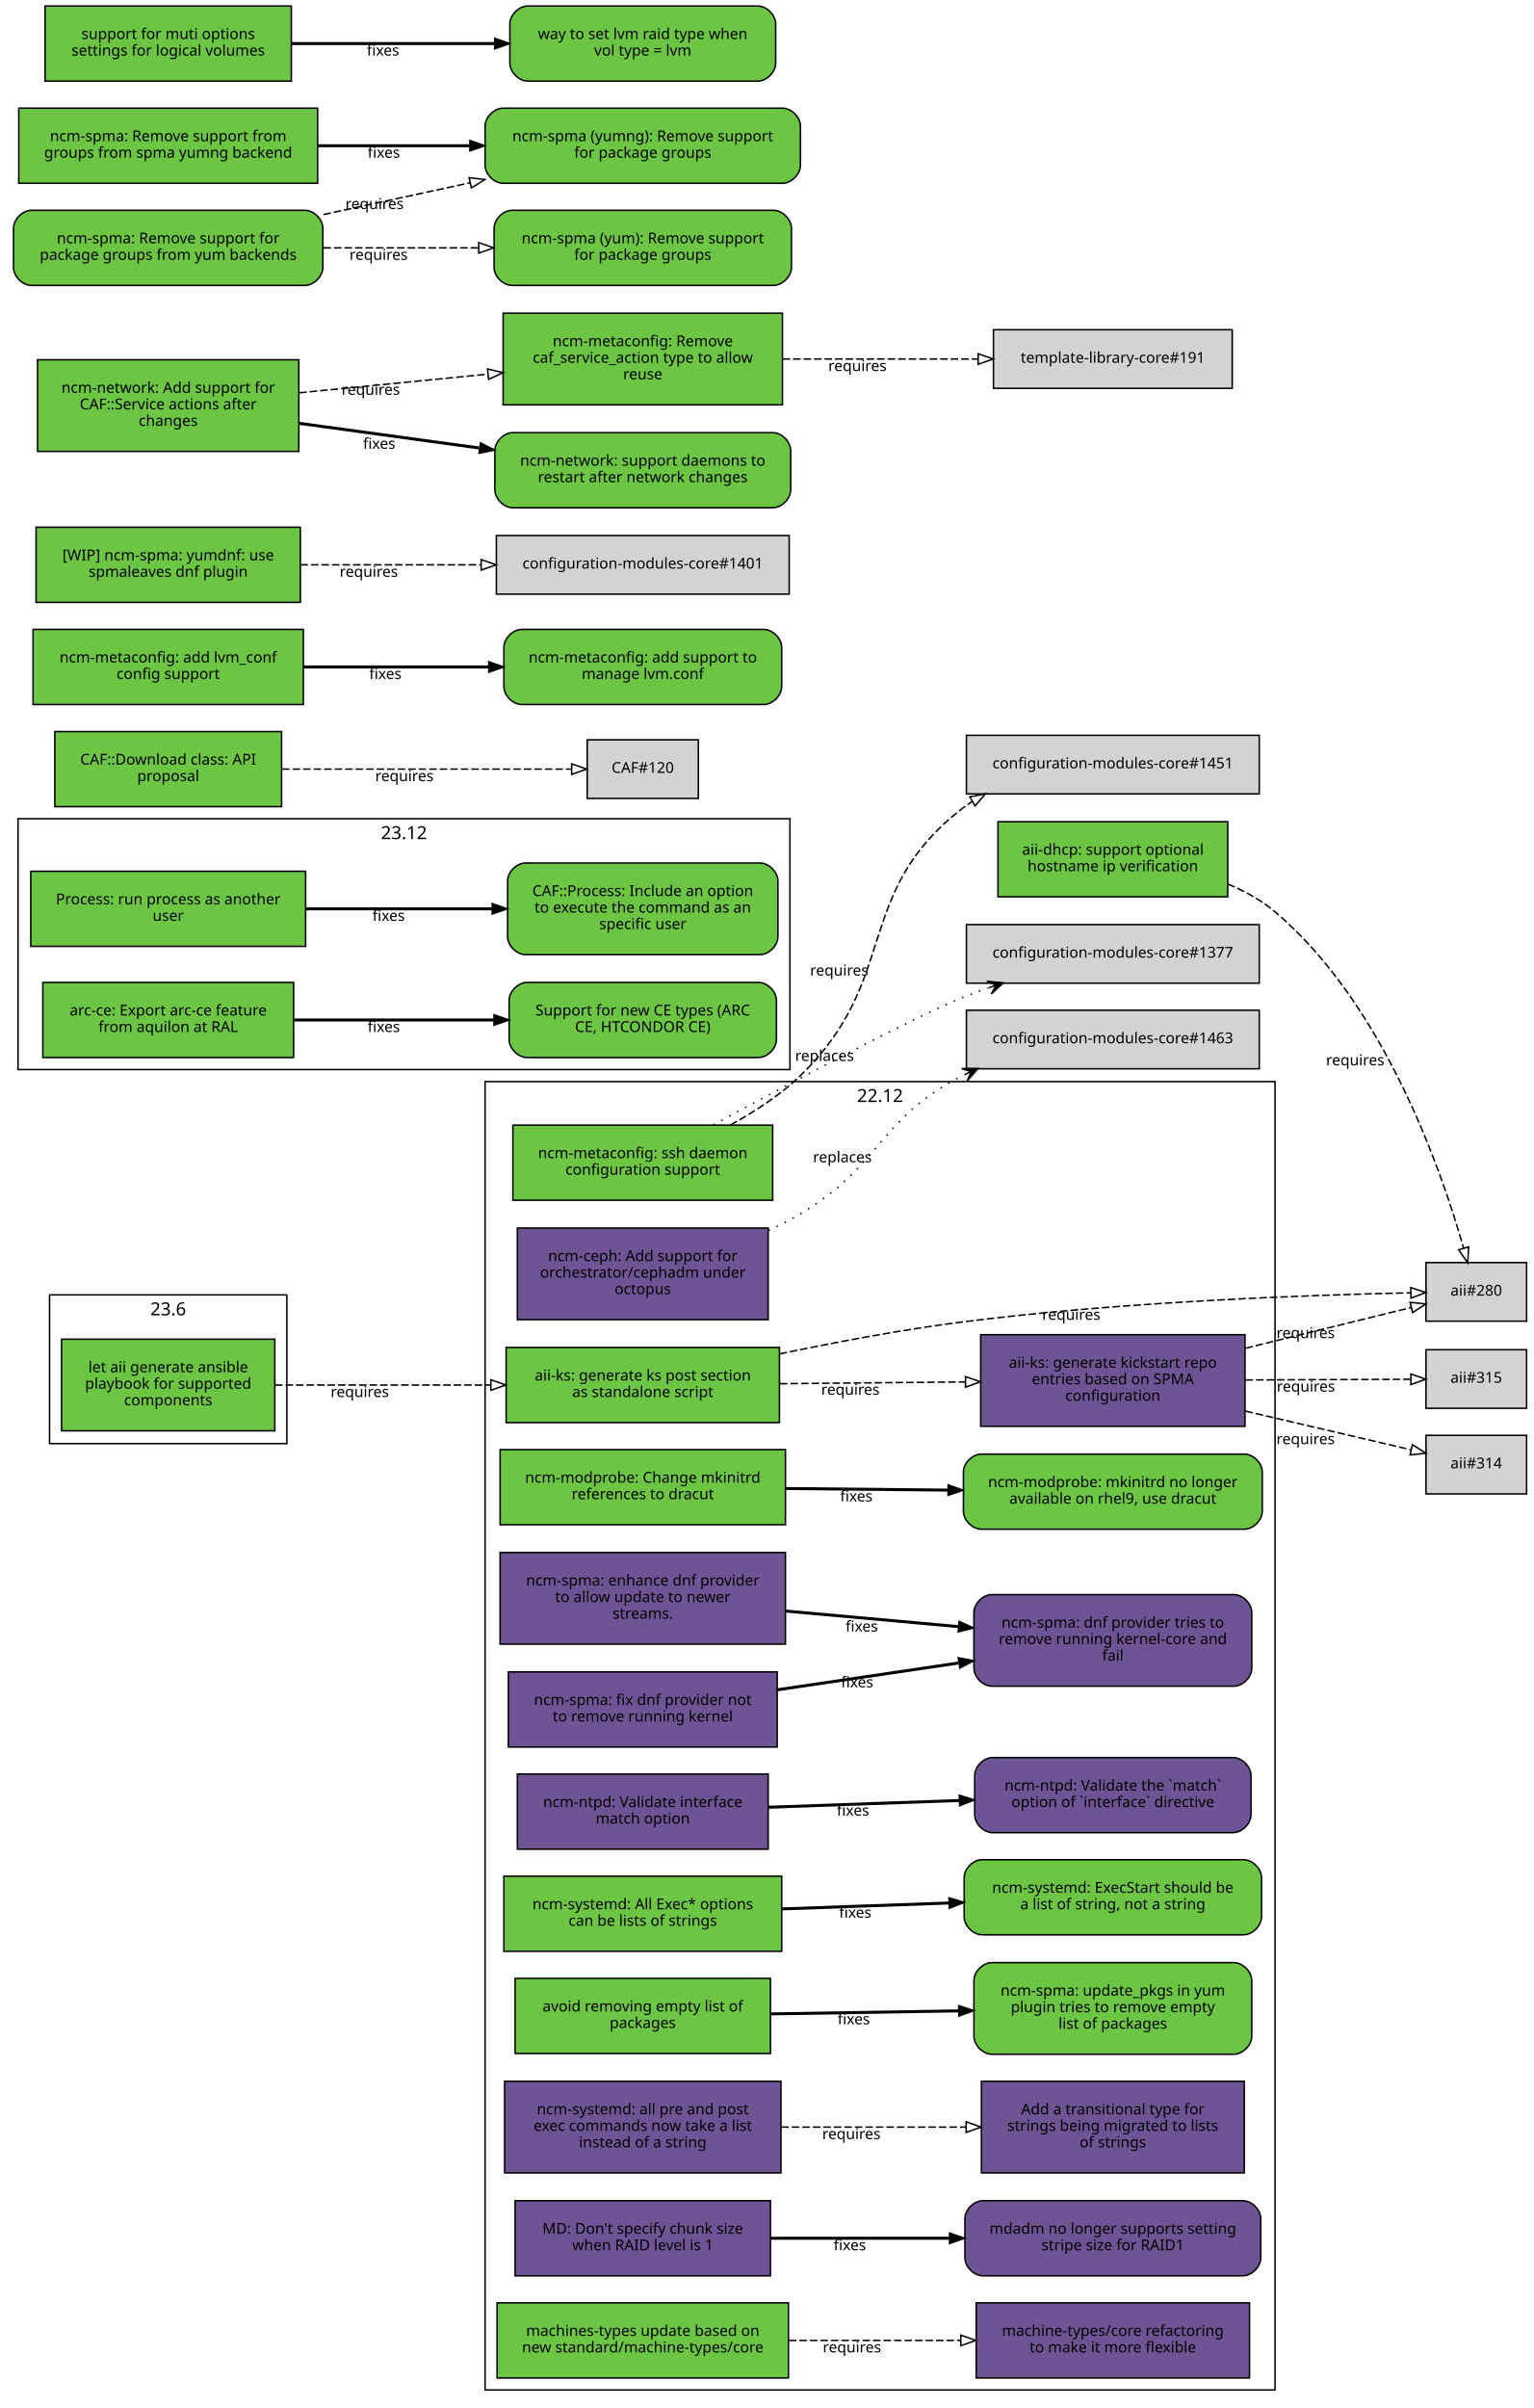
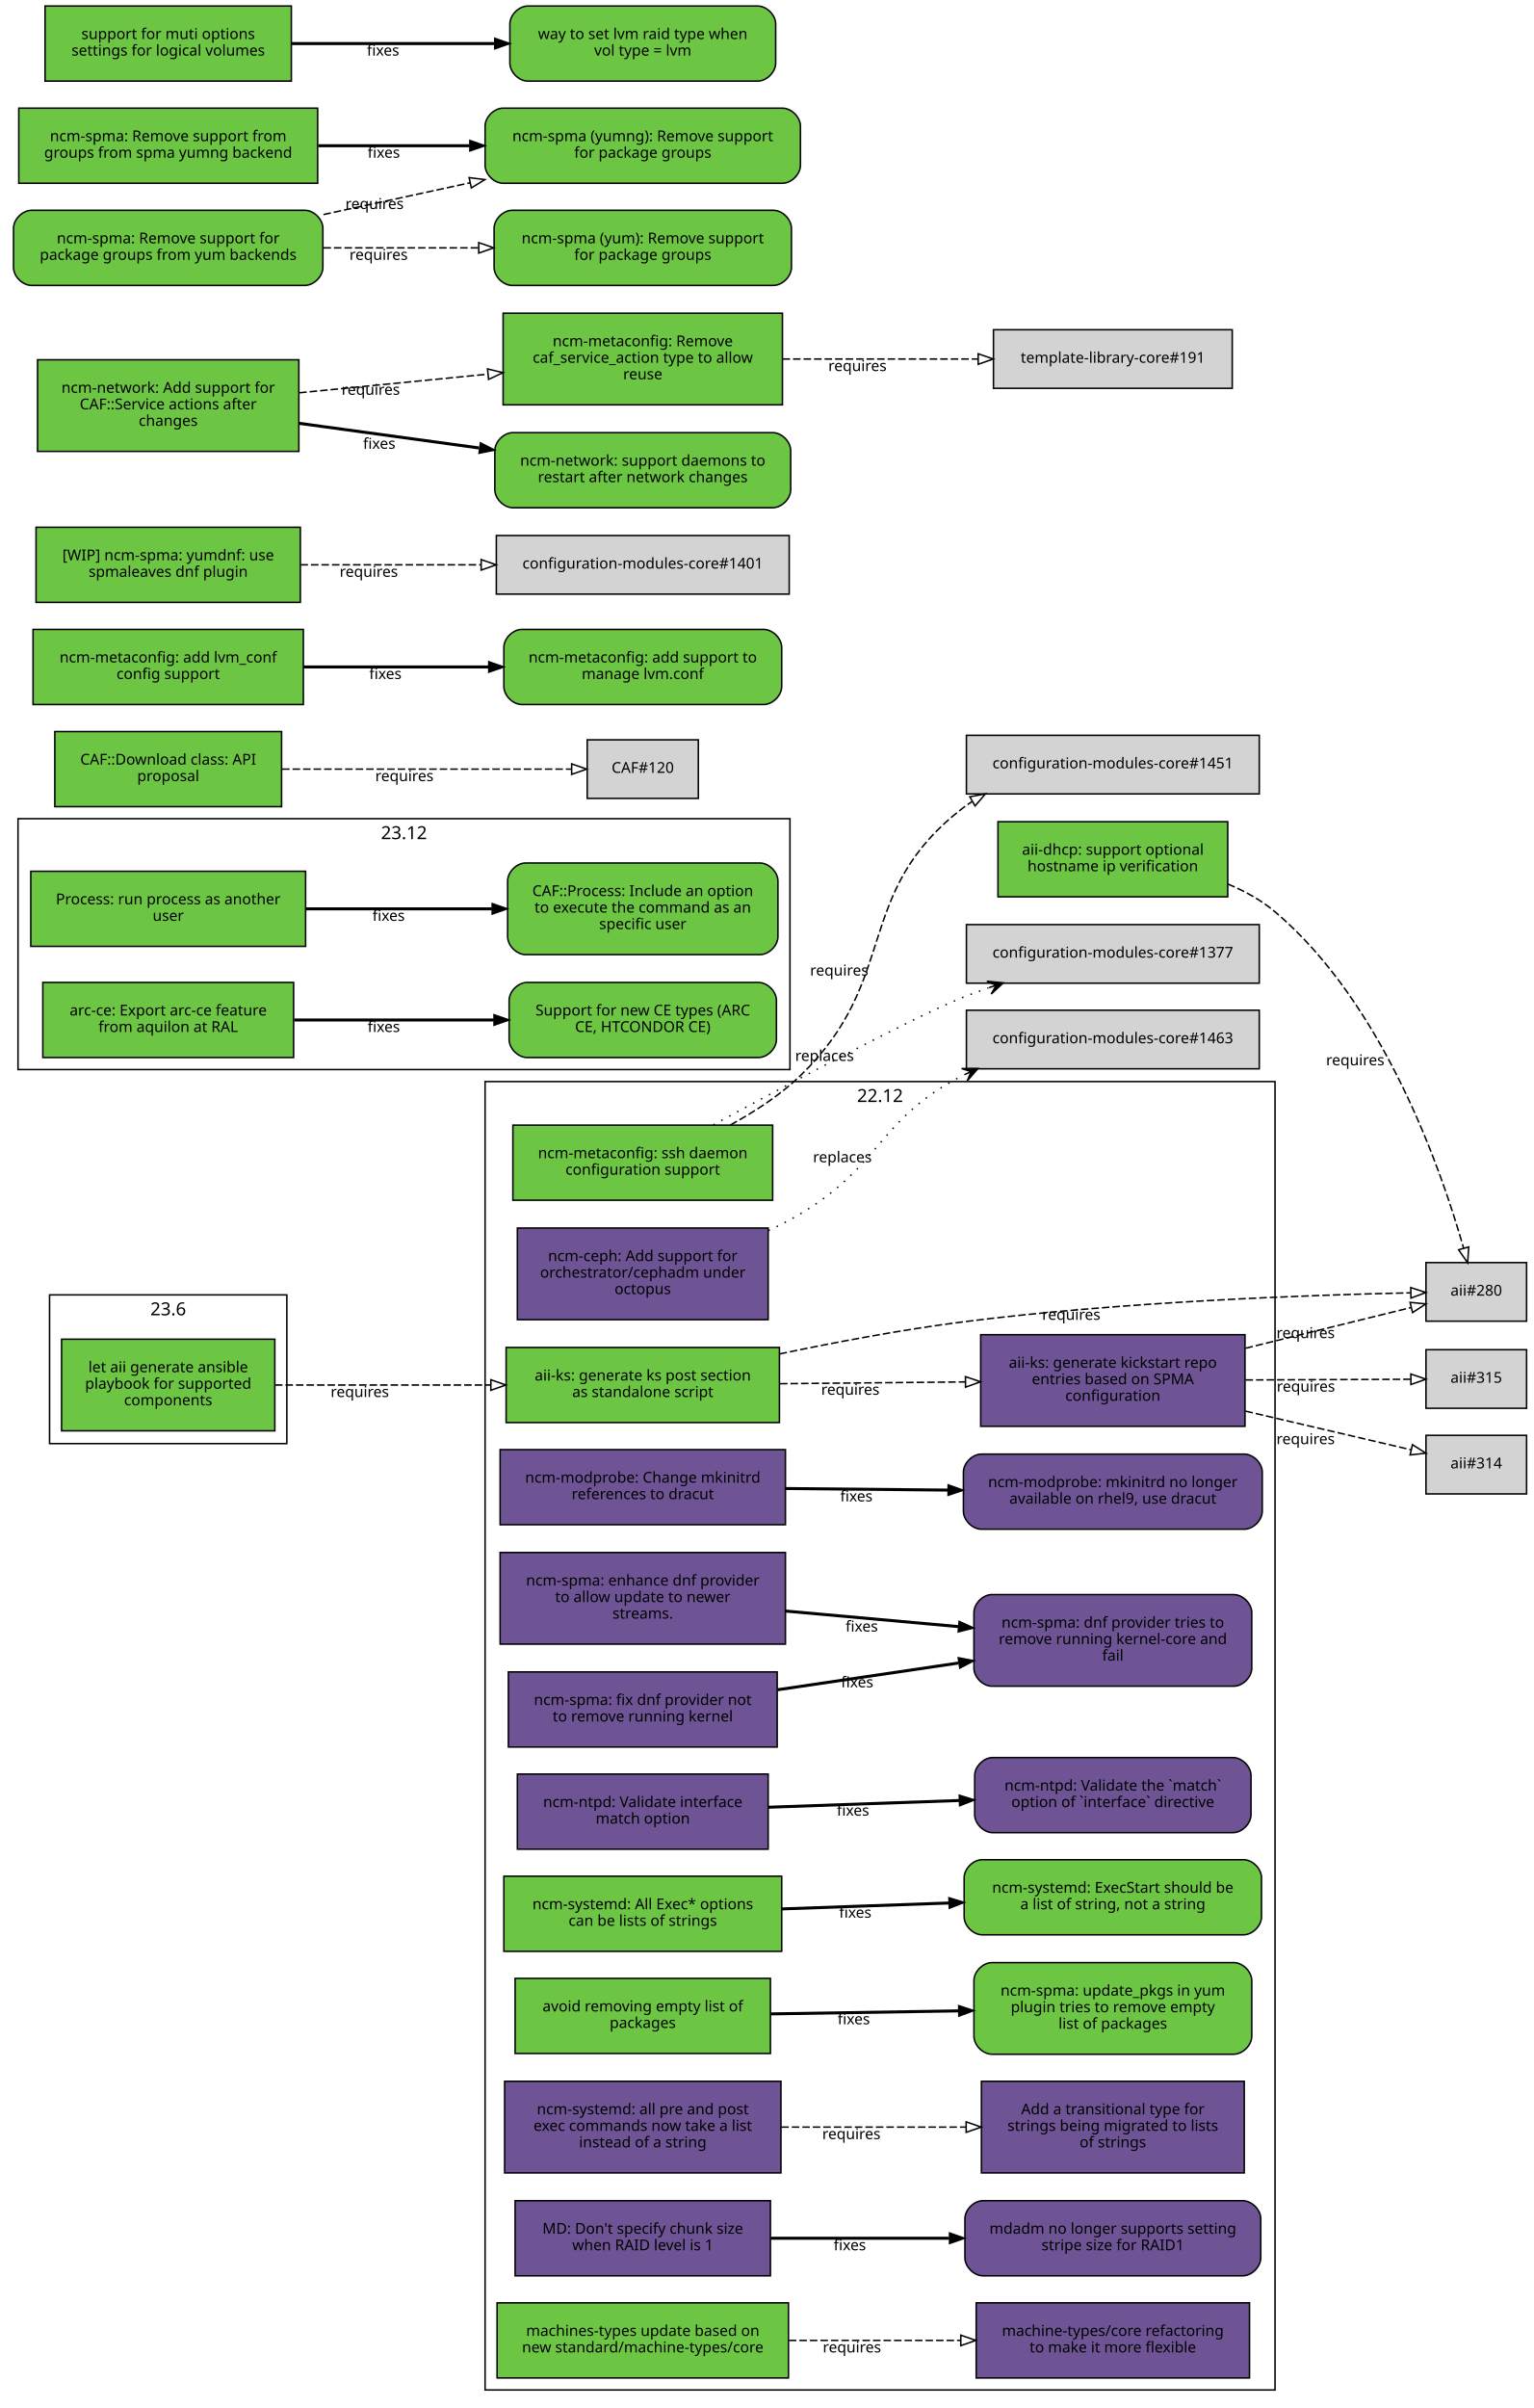
<svg xmlns="http://www.w3.org/2000/svg" xmlns:xlink="http://www.w3.org/1999/xlink" width="1021pt" height="1603pt" viewBox="0.00 0.00 1021.00 1603.00">
  <g id="graph0" class="graph" transform="scale(1 1) rotate(0) translate(4 1599)">
    <polygon fill="white" stroke="white" points="-4,5 -4,-1599 1018,-1599 1018,5 -4,5" />
    <g id="clust3" class="cluster">
      <polygon fill="none" stroke="black" points="8,-887 8,-1054 522,-1054 522,-887 8,-887" />
      <text text-anchor="middle" x="265" y="-1040.4" font-family="Sans" font-size="12.00">23.12</text>
    </g>
    <g id="clust2" class="cluster">
      <polygon fill="none" stroke="black" points="319,-8 319,-879 845,-879 845,-8 319,-8" />
      <text text-anchor="middle" x="582" y="-865.4" font-family="Sans" font-size="12.00">22.12</text>
    </g>
    <g id="clust1" class="cluster">
      <polygon fill="none" stroke="black" points="29,-638 29,-737 187,-737 187,-638 29,-638" />
      <text text-anchor="middle" x="108" y="-723.4" font-family="Sans" font-size="12.00">23.6</text>
    </g>
    <g id="node1" class="node">
      <g id="a_node1">
        <a xlink:href="https://github.com/quattor/aii/pull/331" xlink:title="aii#331 (pull-request)" target="_parent">
          <polygon fill="#6cc644" stroke="black" points="179,-707.5 37,-707.5 37,-646.5 179,-646.5 179,-707.5" />
          <text text-anchor="middle" x="108" y="-685.5" font-family="Sans" font-size="10.00">let aii generate ansible</text>
          <text text-anchor="middle" x="108" y="-674.5" font-family="Sans" font-size="10.00">playbook for supported</text>
          <text text-anchor="middle" x="108" y="-663.5" font-family="Sans" font-size="10.00">components</text>
        </a>
      </g>
    </g>
    <g id="node2" class="node">
      <g id="a_node2">
        <a xlink:href="https://github.com/quattor/aii/pull/328" xlink:title="aii#328 (pull-request)" target="_parent">
          <polygon fill="#6cc644" stroke="black" points="515,-702 333,-702 333,-652 515,-652 515,-702" />
          <text text-anchor="middle" x="424" y="-680" font-family="Sans" font-size="10.00">aii-ks: generate ks post section</text>
          <text text-anchor="middle" x="424" y="-669" font-family="Sans" font-size="10.00">as standalone script</text>
        </a>
      </g>
    </g>
    <g id="edge1" class="edge">
      <path fill="none" stroke="black" stroke-dasharray="5,2" d="M179.077,-677C221.343,-677 275.883,-677 322.668,-677" />
      <polygon fill="none" stroke="black" points="322.834,-680.5 332.834,-677 322.834,-673.5 322.834,-680.5" />
      <text text-anchor="middle" x="235.574" y="-669" font-family="Sans" font-size="10.00">requires</text>
    </g>
    <g id="node3" class="node">
      <polygon fill="lightgrey" stroke="black" points="1012.5,-758.5 945.5,-758.5 945.5,-719.5 1012.5,-719.5 1012.5,-758.5" />
      <text text-anchor="middle" x="979" y="-736.5" font-family="Sans" font-size="10.00">aii#280</text>
    </g>
    <g id="edge2" class="edge">
      <path fill="none" stroke="black" stroke-dasharray="5,2" d="M515.078,-697.678C552.588,-705.548 596.711,-713.852 637,-719 743.709,-732.634 870.411,-736.988 935.191,-738.368" />
      <polygon fill="none" stroke="black" points="935.353,-741.872 945.421,-738.572 935.492,-734.873 935.353,-741.872" />
      <text text-anchor="middle" x="709.305" y="-720.39" font-family="Sans" font-size="10.00">requires</text>
    </g>
    <g id="node4" class="node">
      <g id="a_node4">
        <a xlink:href="https://github.com/quattor/aii/pull/316" xlink:title="aii#316 (pull-request)" target="_parent">
          <polygon fill="#6e5494" stroke="black" points="825,-710.5 649,-710.5 649,-649.5 825,-649.5 825,-710.5" />
          <text text-anchor="middle" x="737" y="-688.5" font-family="Sans" font-size="10.00">aii-ks: generate kickstart repo</text>
          <text text-anchor="middle" x="737" y="-677.5" font-family="Sans" font-size="10.00">entries based on SPMA</text>
          <text text-anchor="middle" x="737" y="-666.5" font-family="Sans" font-size="10.00">configuration</text>
        </a>
      </g>
    </g>
    <g id="edge3" class="edge">
      <path fill="none" stroke="black" stroke-dasharray="5,2" d="M515.372,-677.872C554.06,-678.245 599.313,-678.681 638.731,-679.062" />
      <polygon fill="none" stroke="black" points="638.851,-682.563 648.884,-679.16 638.918,-675.563 638.851,-682.563" />
      <text text-anchor="middle" x="562.213" y="-670.517" font-family="Sans" font-size="10.00">requires</text>
    </g>
    <g id="edge4" class="edge">
      <path fill="none" stroke="black" stroke-dasharray="5,2" d="M825.324,-701.467C862.894,-710.703 905.089,-721.076 935.584,-728.573" />
      <polygon fill="none" stroke="black" points="934.907,-732.01 945.453,-730.999 936.578,-725.213 934.907,-732.01" />
      <text text-anchor="middle" x="865.336" y="-708.22" font-family="Sans" font-size="10.00">requires</text>
    </g>
    <g id="node5" class="node">
      <polygon fill="lightgrey" stroke="black" points="1012.5,-643.5 945.5,-643.5 945.5,-604.5 1012.5,-604.5 1012.5,-643.5" />
      <text text-anchor="middle" x="979" y="-621.5" font-family="Sans" font-size="10.00">aii#314</text>
    </g>
    <g id="edge5" class="edge">
      <path fill="none" stroke="black" stroke-dasharray="5,2" d="M825.324,-659.624C862.894,-650.858 905.089,-641.013 935.584,-633.897" />
      <polygon fill="none" stroke="black" points="936.51,-637.275 945.453,-631.594 934.919,-630.458 936.51,-637.275" />
      <text text-anchor="middle" x="865.336" y="-637.622" font-family="Sans" font-size="10.00">requires</text>
    </g>
    <g id="node6" class="node">
      <polygon fill="lightgrey" stroke="black" points="1012.5,-700.5 945.5,-700.5 945.5,-661.5 1012.5,-661.5 1012.5,-700.5" />
      <text text-anchor="middle" x="979" y="-678.5" font-family="Sans" font-size="10.00">aii#315</text>
    </g>
    <g id="edge6" class="edge">
      <path fill="none" stroke="black" stroke-dasharray="5,2" d="M825.324,-680.364C862.731,-680.52 904.722,-680.695 935.185,-680.822" />
      <polygon fill="none" stroke="black" points="935.439,-684.323 945.453,-680.864 935.468,-677.323 935.439,-684.323" />
      <text text-anchor="middle" x="865.522" y="-672.615" font-family="Sans" font-size="10.00">requires</text>
    </g>
    <g id="node7" class="node">
      <g id="a_node7">
        <a xlink:href="https://github.com/quattor/aii/pull/299" xlink:title="aii#299 (pull-request)" target="_parent">
          <polygon fill="#6cc644" stroke="black" points="813.5,-1052 660.5,-1052 660.5,-1002 813.5,-1002 813.5,-1052" />
          <text text-anchor="middle" x="737" y="-1030" font-family="Sans" font-size="10.00">aii-dhcp: support optional</text>
          <text text-anchor="middle" x="737" y="-1019" font-family="Sans" font-size="10.00">hostname ip verification</text>
        </a>
      </g>
    </g>
    <g id="edge7" class="edge">
      <path fill="none" stroke="black" stroke-dasharray="5,2" d="M813.54,-1010.52C824.872,-1005.81 835.818,-999.757 845,-992 917.319,-930.905 955.714,-820.359 970.583,-767.999" />
      <polygon fill="none" stroke="black" points="973.964,-768.905 973.246,-758.335 967.215,-767.045 973.964,-768.905" />
      <text text-anchor="middle" x="898.393" y="-889.825" font-family="Sans" font-size="10.00">requires</text>
    </g>
    <g id="node8" class="node">
      <g id="a_node8">
        <a xlink:href="https://github.com/quattor/CAF/pull/257" xlink:title="CAF#257 (pull-request)" target="_parent">
          <polygon fill="#6cc644" stroke="black" points="199.5,-1019 16.5,-1019 16.5,-969 199.5,-969 199.5,-1019" />
          <text text-anchor="middle" x="108" y="-997" font-family="Sans" font-size="10.00">Process: run process as another</text>
          <text text-anchor="middle" x="108" y="-986" font-family="Sans" font-size="10.00">user</text>
        </a>
      </g>
    </g>
    <g id="node9" class="node">
      <g id="a_node9">
        <a xlink:href="https://github.com/quattor/CAF/issues/253" xlink:title="CAF#253 (issue)" target="_parent">
          <path fill="#6cc644" stroke="black" d="M502,-1024.5C502,-1024.5 346,-1024.5 346,-1024.5 340,-1024.5 334,-1018.5 334,-1012.5 334,-1012.5 334,-975.5 334,-975.5 334,-969.5 340,-963.5 346,-963.5 346,-963.5 502,-963.5 502,-963.5 508,-963.5 514,-969.5 514,-975.5 514,-975.5 514,-1012.5 514,-1012.5 514,-1018.5 508,-1024.5 502,-1024.5" />
          <text text-anchor="middle" x="424" y="-1002.5" font-family="Sans" font-size="10.00">CAF::Process: Include an option</text>
          <text text-anchor="middle" x="424" y="-991.5" font-family="Sans" font-size="10.00">to execute the command as an</text>
          <text text-anchor="middle" x="424" y="-980.5" font-family="Sans" font-size="10.00">specific user</text>
        </a>
      </g>
    </g>
    <g id="edge8" class="edge">
      <path fill="none" stroke="black" stroke-width="2" d="M199.822,-994C238.561,-994 283.88,-994 323.522,-994" />
      <polygon fill="black" stroke="black" points="323.737,-997.5 333.737,-994 323.737,-990.5 323.737,-997.5" />
      <text text-anchor="middle" x="254.782" y="-986" font-family="Sans" font-size="10.00">fixes</text>
    </g>
    <g id="node10" class="node">
      <g id="a_node10">
        <a xlink:href="https://github.com/quattor/CAF/pull/110" xlink:title="CAF#110 (pull-request)" target="_parent">
          <polygon fill="#6cc644" stroke="black" points="183.5,-1112 32.5,-1112 32.5,-1062 183.5,-1062 183.5,-1112" />
          <text text-anchor="middle" x="108" y="-1090" font-family="Sans" font-size="10.00">CAF::Download class: API</text>
          <text text-anchor="middle" x="108" y="-1079" font-family="Sans" font-size="10.00">proposal</text>
        </a>
      </g>
    </g>
    <g id="node11" class="node">
      <polygon fill="lightgrey" stroke="black" points="461,-1106.5 387,-1106.5 387,-1067.5 461,-1067.5 461,-1106.5" />
      <text text-anchor="middle" x="424" y="-1084.5" font-family="Sans" font-size="10.00">CAF#120</text>
    </g>
    <g id="edge9" class="edge">
      <path fill="none" stroke="black" stroke-dasharray="5,2" d="M183.812,-1087C243.718,-1087 325.856,-1087 376.623,-1087" />
      <polygon fill="none" stroke="black" points="376.651,-1090.5 386.651,-1087 376.651,-1083.5 376.651,-1090.5" />
      <text text-anchor="middle" x="265.255" y="-1079" font-family="Sans" font-size="10.00">requires</text>
    </g>
    <g id="node12" class="node">
      <g id="a_node12">
        <a xlink:href="https://github.com/quattor/configuration-modules-core/pull/1578" xlink:title="configuration-modules-core#1578 (pull-request)" target="_parent">
-           <polygon fill="#6cc644" stroke="black" points="519,-634 329,-634 329,-584 519,-584 519,-634" />
+           <polygon fill="#6e5494" stroke="black" points="519,-634 329,-634 329,-584 519,-584 519,-634" />
          <text text-anchor="middle" x="424" y="-612" font-family="Sans" font-size="10.00">ncm-modprobe: Change mkinitrd</text>
          <text text-anchor="middle" x="424" y="-601" font-family="Sans" font-size="10.00">references to dracut</text>
        </a>
      </g>
    </g>
    <g id="node13" class="node">
      <g id="a_node13">
        <a xlink:href="https://github.com/quattor/configuration-modules-core/issues/1577" xlink:title="configuration-modules-core#1577 (issue)" target="_parent">
-           <path fill="#6cc644" stroke="black" d="M824.5,-631C824.5,-631 649.5,-631 649.5,-631 643.5,-631 637.5,-625 637.5,-619 637.5,-619 637.5,-593 637.5,-593 637.5,-587 643.5,-581 649.5,-581 649.5,-581 824.5,-581 824.5,-581 830.5,-581 836.5,-587 836.5,-593 836.5,-593 836.5,-619 836.5,-619 836.5,-625 830.5,-631 824.5,-631" />
+           <path fill="#6e5494" stroke="black" d="M824.5,-631C824.5,-631 649.5,-631 649.5,-631 643.5,-631 637.5,-625 637.5,-619 637.5,-619 637.5,-593 637.5,-593 637.5,-587 643.5,-581 649.5,-581 649.5,-581 824.5,-581 824.5,-581 830.5,-581 836.5,-587 836.5,-593 836.5,-593 836.5,-619 836.5,-619 836.5,-625 830.5,-631 824.5,-631" />
          <text text-anchor="middle" x="737" y="-609" font-family="Sans" font-size="10.00">ncm-modprobe: mkinitrd no longer</text>
          <text text-anchor="middle" x="737" y="-598" font-family="Sans" font-size="10.00">available on rhel9, use dracut</text>
        </a>
      </g>
    </g>
    <g id="edge10" class="edge">
      <path fill="none" stroke="black" stroke-width="2" d="M519.154,-608.092C553.162,-607.764 591.832,-607.391 627.006,-607.051" />
      <polygon fill="black" stroke="black" points="627.347,-610.548 637.312,-606.952 627.279,-603.549 627.347,-610.548" />
      <text text-anchor="middle" x="566.227" y="-599.522" font-family="Sans" font-size="10.00">fixes</text>
    </g>
    <g id="node14" class="node">
      <g id="a_node14">
        <a xlink:href="https://github.com/quattor/configuration-modules-core/pull/1576" xlink:title="configuration-modules-core#1576 (pull-request)" target="_parent">
          <polygon fill="#6e5494" stroke="black" points="519,-565.5 329,-565.5 329,-504.5 519,-504.5 519,-565.5" />
          <text text-anchor="middle" x="424" y="-543.5" font-family="Sans" font-size="10.00">ncm-spma: enhance dnf provider</text>
          <text text-anchor="middle" x="424" y="-532.5" font-family="Sans" font-size="10.00">to allow update to newer</text>
          <text text-anchor="middle" x="424" y="-521.5" font-family="Sans" font-size="10.00">streams.</text>
        </a>
      </g>
    </g>
    <g id="node15" class="node">
      <g id="a_node15">
        <a xlink:href="https://github.com/quattor/configuration-modules-core/issues/1565" xlink:title="configuration-modules-core#1565 (issue)" target="_parent">
          <path fill="#6e5494" stroke="black" d="M817.5,-537.5C817.5,-537.5 656.5,-537.5 656.5,-537.5 650.5,-537.5 644.5,-531.5 644.5,-525.5 644.5,-525.5 644.5,-488.5 644.5,-488.5 644.5,-482.5 650.5,-476.5 656.5,-476.5 656.5,-476.5 817.5,-476.5 817.5,-476.5 823.5,-476.5 829.5,-482.5 829.5,-488.5 829.5,-488.5 829.5,-525.5 829.5,-525.5 829.5,-531.5 823.5,-537.5 817.5,-537.5" />
          <text text-anchor="middle" x="737" y="-515.5" font-family="Sans" font-size="10.00">ncm-spma: dnf provider tries to</text>
          <text text-anchor="middle" x="737" y="-504.5" font-family="Sans" font-size="10.00">remove running kernel-core and</text>
          <text text-anchor="middle" x="737" y="-493.5" font-family="Sans" font-size="10.00">fail</text>
        </a>
      </g>
    </g>
    <g id="edge11" class="edge">
      <path fill="none" stroke="black" stroke-width="2" d="M519.154,-526.523C555.433,-523.257 597.016,-519.513 634.001,-516.183" />
      <polygon fill="black" stroke="black" points="634.657,-519.638 644.303,-515.256 634.029,-512.667 634.657,-519.638" />
      <text text-anchor="middle" x="569.814" y="-512.882" font-family="Sans" font-size="10.00">fixes</text>
    </g>
    <g id="node16" class="node">
      <g id="a_node16">
        <a xlink:href="https://github.com/quattor/configuration-modules-core/pull/1572" xlink:title="configuration-modules-core#1572 (pull-request)" target="_parent">
          <polygon fill="#6e5494" stroke="black" points="513.5,-486 334.5,-486 334.5,-436 513.5,-436 513.5,-486" />
          <text text-anchor="middle" x="424" y="-464" font-family="Sans" font-size="10.00">ncm-spma: fix dnf provider not</text>
          <text text-anchor="middle" x="424" y="-453" font-family="Sans" font-size="10.00">to remove running kernel</text>
        </a>
      </g>
    </g>
    <g id="edge12" class="edge">
      <path fill="none" stroke="black" stroke-width="2" d="M513.704,-474.12C551.281,-479.678 595.282,-486.186 634.177,-491.939" />
      <polygon fill="black" stroke="black" points="634.069,-495.461 644.473,-493.462 635.093,-488.537 634.069,-495.461" />
      <text text-anchor="middle" x="566.749" y="-475.741" font-family="Sans" font-size="10.00">fixes</text>
    </g>
    <g id="node17" class="node">
      <g id="a_node17">
        <a xlink:href="https://github.com/quattor/configuration-modules-core/pull/1570" xlink:title="configuration-modules-core#1570 (pull-request)" target="_parent">
          <polygon fill="#6e5494" stroke="black" points="507.5,-418 340.5,-418 340.5,-368 507.5,-368 507.5,-418" />
          <text text-anchor="middle" x="424" y="-396" font-family="Sans" font-size="10.00">ncm-ntpd: Validate interface</text>
          <text text-anchor="middle" x="424" y="-385" font-family="Sans" font-size="10.00">match option</text>
        </a>
      </g>
    </g>
    <g id="node18" class="node">
      <g id="a_node18">
        <a xlink:href="https://github.com/quattor/configuration-modules-core/issues/1481" xlink:title="configuration-modules-core#1481 (issue)" target="_parent">
          <path fill="#6e5494" stroke="black" d="M817,-429C817,-429 657,-429 657,-429 651,-429 645,-423 645,-417 645,-417 645,-391 645,-391 645,-385 651,-379 657,-379 657,-379 817,-379 817,-379 823,-379 829,-385 829,-391 829,-391 829,-417 829,-417 829,-423 823,-429 817,-429" />
          <text text-anchor="middle" x="737" y="-407" font-family="Sans" font-size="10.00">ncm-ntpd: Validate the `match`</text>
          <text text-anchor="middle" x="737" y="-396" font-family="Sans" font-size="10.00">option of `interface` directive</text>
        </a>
      </g>
    </g>
    <g id="edge13" class="edge">
      <path fill="none" stroke="black" stroke-width="2" d="M507.526,-395.919C546.593,-397.301 593.608,-398.964 634.807,-400.421" />
      <polygon fill="black" stroke="black" points="634.754,-403.921 644.871,-400.777 635.001,-396.925 634.754,-403.921" />
      <text text-anchor="middle" x="563.989" y="-390.34" font-family="Sans" font-size="10.00">fixes</text>
    </g>
    <g id="node19" class="node">
      <g id="a_node19">
        <a xlink:href="https://github.com/quattor/configuration-modules-core/pull/1567" xlink:title="configuration-modules-core#1567 (pull-request)" target="_parent">
          <polygon fill="#6cc644" stroke="black" points="516.5,-350 331.5,-350 331.5,-300 516.5,-300 516.5,-350" />
          <text text-anchor="middle" x="424" y="-328" font-family="Sans" font-size="10.00">ncm-systemd: All Exec* options</text>
          <text text-anchor="middle" x="424" y="-317" font-family="Sans" font-size="10.00">can be lists of strings</text>
        </a>
      </g>
    </g>
    <g id="node20" class="node">
      <g id="a_node20">
        <a xlink:href="https://github.com/quattor/configuration-modules-core/issues/1262" xlink:title="configuration-modules-core#1262 (issue)" target="_parent">
          <path fill="#6cc644" stroke="black" d="M824,-361C824,-361 650,-361 650,-361 644,-361 638,-355 638,-349 638,-349 638,-323 638,-323 638,-317 644,-311 650,-311 650,-311 824,-311 824,-311 830,-311 836,-317 836,-323 836,-323 836,-349 836,-349 836,-355 830,-361 824,-361" />
          <text text-anchor="middle" x="737" y="-339" font-family="Sans" font-size="10.00">ncm-systemd: ExecStart should be</text>
          <text text-anchor="middle" x="737" y="-328" font-family="Sans" font-size="10.00">a list of string, not a string</text>
        </a>
      </g>
    </g>
    <g id="edge14" class="edge">
      <path fill="none" stroke="black" stroke-width="2" d="M516.628,-328.241C551.513,-329.475 591.588,-330.892 627.862,-332.175" />
      <polygon fill="black" stroke="black" points="627.867,-335.677 637.985,-332.533 628.115,-328.682 627.867,-335.677" />
      <text text-anchor="middle" x="565.491" y="-322.394" font-family="Sans" font-size="10.00">fixes</text>
    </g>
    <g id="node21" class="node">
      <g id="a_node21">
        <a xlink:href="https://github.com/quattor/configuration-modules-core/pull/1554" xlink:title="configuration-modules-core#1554 (pull-request)" target="_parent">
          <polygon fill="#6cc644" stroke="black" points="509,-282 339,-282 339,-232 509,-232 509,-282" />
          <text text-anchor="middle" x="424" y="-260" font-family="Sans" font-size="10.00">avoid removing empty list of</text>
          <text text-anchor="middle" x="424" y="-249" font-family="Sans" font-size="10.00">packages</text>
        </a>
      </g>
    </g>
    <g id="node22" class="node">
      <g id="a_node22">
        <a xlink:href="https://github.com/quattor/configuration-modules-core/issues/1553" xlink:title="configuration-modules-core#1553 (issue)" target="_parent">
          <path fill="#6cc644" stroke="black" d="M817.5,-292.5C817.5,-292.5 656.5,-292.5 656.5,-292.5 650.5,-292.5 644.5,-286.5 644.5,-280.5 644.5,-280.5 644.5,-243.5 644.5,-243.5 644.5,-237.5 650.5,-231.5 656.5,-231.5 656.5,-231.5 817.5,-231.5 817.5,-231.5 823.5,-231.5 829.5,-237.5 829.5,-243.5 829.5,-243.5 829.5,-280.5 829.5,-280.5 829.5,-286.5 823.5,-292.5 817.5,-292.5" />
          <text text-anchor="middle" x="737" y="-270.5" font-family="Sans" font-size="10.00">ncm-spma: update_pkgs in yum</text>
          <text text-anchor="middle" x="737" y="-259.5" font-family="Sans" font-size="10.00">plugin tries to remove empty</text>
          <text text-anchor="middle" x="737" y="-248.5" font-family="Sans" font-size="10.00">list of packages</text>
        </a>
      </g>
    </g>
    <g id="edge15" class="edge">
      <path fill="none" stroke="black" stroke-width="2" d="M509.161,-258.353C547.718,-258.973 593.746,-259.713 634.233,-260.364" />
      <polygon fill="black" stroke="black" points="634.344,-263.866 644.399,-260.527 634.456,-256.867 634.344,-263.866" />
      <text text-anchor="middle" x="564.492" y="-251.436" font-family="Sans" font-size="10.00">fixes</text>
    </g>
    <g id="node23" class="node">
      <g id="a_node23">
        <a xlink:href="https://github.com/quattor/configuration-modules-core/pull/1490" xlink:title="configuration-modules-core#1490 (pull-request)" target="_parent">
          <polygon fill="#6e5494" stroke="black" points="507.5,-781.5 340.5,-781.5 340.5,-720.5 507.5,-720.5 507.5,-781.5" />
          <text text-anchor="middle" x="424" y="-759.5" font-family="Sans" font-size="10.00">ncm-ceph: Add support for</text>
          <text text-anchor="middle" x="424" y="-748.5" font-family="Sans" font-size="10.00">orchestrator/cephadm under</text>
          <text text-anchor="middle" x="424" y="-737.5" font-family="Sans" font-size="10.00">octopus</text>
        </a>
      </g>
    </g>
    <g id="node24" class="node">
      <polygon fill="lightgrey" stroke="black" points="834.5,-926.5 639.5,-926.5 639.5,-887.5 834.5,-887.5 834.5,-926.5" />
      <text text-anchor="middle" x="737" y="-904.5" font-family="Sans" font-size="10.00">configuration-modules-core#1463</text>
    </g>
    <g id="edge16" class="edge">
      <path fill="none" stroke="black" stroke-dasharray="1,5" d="M507.698,-779.802C515.059,-783.258 522.266,-786.996 529,-791 583.2,-823.222 580.831,-854.348 637,-883 637.31,-883.158 637.621,-883.315 637.934,-883.472" />
      <polygon fill="black" stroke="black" points="647.253,-887.724 636.287,-887.667 642.704,-885.648 638.155,-883.573 638.155,-883.573 638.155,-883.573 642.704,-885.648 640.023,-879.479 647.253,-887.724 647.253,-887.724" />
      <text text-anchor="middle" x="556.919" y="-825.273" font-family="Sans" font-size="10.00">replaces</text>
    </g>
    <g id="node25" class="node">
      <g id="a_node25">
        <a xlink:href="https://github.com/quattor/configuration-modules-core/pull/1464" xlink:title="configuration-modules-core#1464 (pull-request)" target="_parent">
          <polygon fill="#6e5494" stroke="black" points="516,-213.5 332,-213.5 332,-152.5 516,-152.5 516,-213.5" />
          <text text-anchor="middle" x="424" y="-191.5" font-family="Sans" font-size="10.00">ncm-systemd: all pre and post</text>
          <text text-anchor="middle" x="424" y="-180.5" font-family="Sans" font-size="10.00">exec commands now take a list</text>
          <text text-anchor="middle" x="424" y="-169.5" font-family="Sans" font-size="10.00">instead of a string</text>
        </a>
      </g>
    </g>
    <g id="node26" class="node">
      <g id="a_node26">
        <a xlink:href="https://github.com/quattor/template-library-core/pull/212" xlink:title="template-library-core#212 (pull-request)" target="_parent">
          <polygon fill="#6e5494" stroke="black" points="824.5,-213.5 649.5,-213.5 649.5,-152.5 824.5,-152.5 824.5,-213.5" />
          <text text-anchor="middle" x="737" y="-191.5" font-family="Sans" font-size="10.00">Add a transitional type for</text>
          <text text-anchor="middle" x="737" y="-180.5" font-family="Sans" font-size="10.00">strings being migrated to lists</text>
          <text text-anchor="middle" x="737" y="-169.5" font-family="Sans" font-size="10.00">of strings</text>
        </a>
      </g>
    </g>
    <g id="edge17" class="edge">
      <path fill="none" stroke="black" stroke-dasharray="5,2" d="M516.209,-183C554.873,-183 599.974,-183 639.224,-183" />
      <polygon fill="none" stroke="black" points="639.332,-186.5 649.332,-183 639.332,-179.5 639.332,-186.5" />
      <text text-anchor="middle" x="562.915" y="-175" font-family="Sans" font-size="10.00">requires</text>
    </g>
    <g id="node27" class="node">
      <g id="a_node27">
        <a xlink:href="https://github.com/quattor/configuration-modules-core/pull/1452" xlink:title="configuration-modules-core#1452 (pull-request)" target="_parent">
          <polygon fill="#6cc644" stroke="black" points="510.5,-850 337.5,-850 337.5,-800 510.5,-800 510.5,-850" />
          <text text-anchor="middle" x="424" y="-828" font-family="Sans" font-size="10.00">ncm-metaconfig: ssh daemon</text>
          <text text-anchor="middle" x="424" y="-817" font-family="Sans" font-size="10.00">configuration support</text>
        </a>
      </g>
    </g>
    <g id="node28" class="node">
      <polygon fill="lightgrey" stroke="black" points="834.5,-983.5 639.5,-983.5 639.5,-944.5 834.5,-944.5 834.5,-983.5" />
      <text text-anchor="middle" x="737" y="-961.5" font-family="Sans" font-size="10.00">configuration-modules-core#1377</text>
    </g>
    <g id="edge18" class="edge">
      <path fill="none" stroke="black" stroke-dasharray="1,5" d="M471.008,-850.206C522.994,-878.447 604.581,-921.984 637,-935 642.537,-937.223 648.309,-939.358 654.161,-941.391" />
      <polygon fill="black" stroke="black" points="664.059,-944.714 653.147,-945.798 659.319,-943.123 654.579,-941.532 654.579,-941.532 654.579,-941.532 659.319,-943.123 656.011,-937.265 664.059,-944.714 664.059,-944.714" />
      <text text-anchor="middle" x="545.036" y="-892.741" font-family="Sans" font-size="10.00">replaces</text>
    </g>
    <g id="node29" class="node">
      <polygon fill="lightgrey" stroke="black" points="834.5,-1109.5 639.5,-1109.5 639.5,-1070.5 834.5,-1070.5 834.5,-1109.5" />
      <text text-anchor="middle" x="737" y="-1087.5" font-family="Sans" font-size="10.00">configuration-modules-core#1451</text>
    </g>
    <g id="edge19" class="edge">
      <path fill="none" stroke="black" stroke-dasharray="5,2" d="M482.309,-850.098C498.587,-858.962 515.53,-870.015 529,-883 595.619,-947.222 563.627,-1004.62 637,-1061 639.05,-1062.58 641.184,-1064.07 643.386,-1065.47" />
      <polygon fill="none" stroke="black" points="641.764,-1068.58 652.179,-1070.52 645.247,-1062.51 641.764,-1068.58" />
      <text text-anchor="middle" x="554.807" y="-949.581" font-family="Sans" font-size="10.00">requires</text>
    </g>
    <g id="node30" class="node">
      <g id="a_node30">
        <a xlink:href="https://github.com/quattor/configuration-modules-core/pull/1573" xlink:title="configuration-modules-core#1573 (pull-request)" target="_parent">
          <polygon fill="#6cc644" stroke="black" points="198,-1180 18,-1180 18,-1130 198,-1130 198,-1180" />
          <text text-anchor="middle" x="108" y="-1158" font-family="Sans" font-size="10.00">ncm-metaconfig: add lvm_conf</text>
          <text text-anchor="middle" x="108" y="-1147" font-family="Sans" font-size="10.00">config support</text>
        </a>
      </g>
    </g>
    <g id="node31" class="node">
      <g id="a_node31">
        <a xlink:href="https://github.com/quattor/configuration-modules-core/issues/1566" xlink:title="configuration-modules-core#1566 (issue)" target="_parent">
          <path fill="#6cc644" stroke="black" d="M504.5,-1180C504.5,-1180 343.5,-1180 343.5,-1180 337.5,-1180 331.5,-1174 331.5,-1168 331.5,-1168 331.5,-1142 331.5,-1142 331.5,-1136 337.5,-1130 343.5,-1130 343.5,-1130 504.5,-1130 504.5,-1130 510.5,-1130 516.5,-1136 516.5,-1142 516.5,-1142 516.5,-1168 516.5,-1168 516.5,-1174 510.5,-1180 504.5,-1180" />
          <text text-anchor="middle" x="424" y="-1158" font-family="Sans" font-size="10.00">ncm-metaconfig: add support to</text>
          <text text-anchor="middle" x="424" y="-1147" font-family="Sans" font-size="10.00">manage lvm.conf</text>
        </a>
      </g>
    </g>
    <g id="edge20" class="edge">
      <path fill="none" stroke="black" stroke-width="2" d="M198.14,-1155C236.502,-1155 281.559,-1155 321.225,-1155" />
      <polygon fill="black" stroke="black" points="321.453,-1158.5 331.453,-1155 321.453,-1151.5 321.453,-1158.5" />
      <text text-anchor="middle" x="252.615" y="-1147" font-family="Sans" font-size="10.00">fixes</text>
    </g>
    <g id="node32" class="node">
      <g id="a_node32">
        <a xlink:href="https://github.com/quattor/configuration-modules-core/pull/1507" xlink:title="configuration-modules-core#1507 (pull-request)" target="_parent">
          <polygon fill="#6cc644" stroke="black" points="196,-1248 20,-1248 20,-1198 196,-1198 196,-1248" />
          <text text-anchor="middle" x="108" y="-1226" font-family="Sans" font-size="10.00">[WIP] ncm-spma: yumdnf: use</text>
          <text text-anchor="middle" x="108" y="-1215" font-family="Sans" font-size="10.00">spmaleaves dnf plugin</text>
        </a>
      </g>
    </g>
    <g id="node33" class="node">
      <polygon fill="lightgrey" stroke="black" points="521.5,-1242.5 326.5,-1242.5 326.5,-1203.5 521.5,-1203.5 521.5,-1242.5" />
      <text text-anchor="middle" x="424" y="-1220.5" font-family="Sans" font-size="10.00">configuration-modules-core#1401</text>
    </g>
    <g id="edge21" class="edge">
      <path fill="none" stroke="black" stroke-dasharray="5,2" d="M196.05,-1223C233.203,-1223 276.927,-1223 316.027,-1223" />
      <polygon fill="none" stroke="black" points="316.391,-1226.5 326.391,-1223 316.391,-1219.5 316.391,-1226.5" />
      <text text-anchor="middle" x="241.549" y="-1215" font-family="Sans" font-size="10.00">requires</text>
    </g>
    <g id="node34" class="node">
      <g id="a_node34">
        <a xlink:href="https://github.com/quattor/configuration-modules-core/pull/1336" xlink:title="configuration-modules-core#1336 (pull-request)" target="_parent">
          <polygon fill="#6cc644" stroke="black" points="195,-1359.5 21,-1359.5 21,-1298.5 195,-1298.5 195,-1359.5" />
          <text text-anchor="middle" x="108" y="-1337.5" font-family="Sans" font-size="10.00">ncm-network: Add support for</text>
          <text text-anchor="middle" x="108" y="-1326.5" font-family="Sans" font-size="10.00">CAF::Service actions after</text>
          <text text-anchor="middle" x="108" y="-1315.5" font-family="Sans" font-size="10.00">changes</text>
        </a>
      </g>
    </g>
    <g id="node35" class="node">
      <g id="a_node35">
        <a xlink:href="https://github.com/quattor/configuration-modules-core/pull/1335" xlink:title="configuration-modules-core#1335 (pull-request)" target="_parent">
          <polygon fill="#6cc644" stroke="black" points="517,-1390.5 331,-1390.5 331,-1329.5 517,-1329.5 517,-1390.5" />
          <text text-anchor="middle" x="424" y="-1368.5" font-family="Sans" font-size="10.00">ncm-metaconfig: Remove</text>
          <text text-anchor="middle" x="424" y="-1357.5" font-family="Sans" font-size="10.00">caf_service_action type to allow</text>
          <text text-anchor="middle" x="424" y="-1346.5" font-family="Sans" font-size="10.00">reuse</text>
        </a>
      </g>
    </g>
    <g id="edge22" class="edge">
      <path fill="none" stroke="black" stroke-dasharray="5,2" d="M195.217,-1337.51C234.047,-1341.35 280.184,-1345.9 320.746,-1349.9" />
      <polygon fill="none" stroke="black" points="320.636,-1353.41 330.931,-1350.91 321.323,-1346.44 320.636,-1353.41" />
      <text text-anchor="middle" x="242.868" y="-1336.19" font-family="Sans" font-size="10.00">requires</text>
    </g>
    <g id="node36" class="node">
      <g id="a_node36">
        <a xlink:href="https://github.com/quattor/configuration-modules-core/issues/1071" xlink:title="configuration-modules-core#1071 (issue)" target="_parent">
          <path fill="#6cc644" stroke="black" d="M510.5,-1311C510.5,-1311 337.5,-1311 337.5,-1311 331.5,-1311 325.5,-1305 325.5,-1299 325.5,-1299 325.5,-1273 325.5,-1273 325.5,-1267 331.5,-1261 337.5,-1261 337.5,-1261 510.5,-1261 510.5,-1261 516.5,-1261 522.5,-1267 522.5,-1273 522.5,-1273 522.5,-1299 522.5,-1299 522.5,-1305 516.5,-1311 510.5,-1311" />
          <text text-anchor="middle" x="424" y="-1289" font-family="Sans" font-size="10.00">ncm-network: support daemons to</text>
          <text text-anchor="middle" x="424" y="-1278" font-family="Sans" font-size="10.00">restart after network changes</text>
        </a>
      </g>
    </g>
    <g id="edge23" class="edge">
      <path fill="none" stroke="black" stroke-width="2" d="M195.217,-1317.19C232.216,-1312.13 275.848,-1306.15 314.972,-1300.79" />
      <polygon fill="black" stroke="black" points="315.912,-1304.2 325.344,-1299.37 314.962,-1297.26 315.912,-1304.2" />
      <text text-anchor="middle" x="248.527" y="-1300.25" font-family="Sans" font-size="10.00">fixes</text>
    </g>
    <g id="node37" class="node">
      <polygon fill="lightgrey" stroke="black" points="816.5,-1379.5 657.5,-1379.5 657.5,-1340.5 816.5,-1340.5 816.5,-1379.5" />
      <text text-anchor="middle" x="737" y="-1357.5" font-family="Sans" font-size="10.00">template-library-core#191</text>
    </g>
    <g id="edge24" class="edge">
      <path fill="none" stroke="black" stroke-dasharray="5,2" d="M517.048,-1360C558.163,-1360 606.422,-1360 647.154,-1360" />
      <polygon fill="none" stroke="black" points="647.339,-1363.5 657.339,-1360 647.339,-1356.5 647.339,-1363.5" />
      <text text-anchor="middle" x="566.946" y="-1352" font-family="Sans" font-size="10.00">requires</text>
    </g>
    <g id="node38" class="node">
      <g id="a_node38">
        <a xlink:href="https://github.com/quattor/configuration-modules-core/pull/1148" xlink:title="configuration-modules-core#1148 (pull-request)" target="_parent">
          <polygon fill="#6cc644" stroke="black" points="207.5,-1527 8.5,-1527 8.5,-1477 207.5,-1477 207.5,-1527" />
          <text text-anchor="middle" x="108" y="-1505" font-family="Sans" font-size="10.00">ncm-spma: Remove support from</text>
          <text text-anchor="middle" x="108" y="-1494" font-family="Sans" font-size="10.00">groups from spma yumng backend</text>
        </a>
      </g>
    </g>
    <g id="node39" class="node">
      <g id="a_node39">
        <a xlink:href="https://github.com/quattor/configuration-modules-core/issues/952" xlink:title="configuration-modules-core#952 (issue)" target="_parent">
          <path fill="#6cc644" stroke="black" d="M517,-1527C517,-1527 331,-1527 331,-1527 325,-1527 319,-1521 319,-1515 319,-1515 319,-1489 319,-1489 319,-1483 325,-1477 331,-1477 331,-1477 517,-1477 517,-1477 523,-1477 529,-1483 529,-1489 529,-1489 529,-1515 529,-1515 529,-1521 523,-1527 517,-1527" />
          <text text-anchor="middle" x="424" y="-1505" font-family="Sans" font-size="10.00">ncm-spma (yumng): Remove support</text>
          <text text-anchor="middle" x="424" y="-1494" font-family="Sans" font-size="10.00">for package groups</text>
        </a>
      </g>
    </g>
    <g id="edge25" class="edge">
      <path fill="none" stroke="black" stroke-width="2" d="M207.921,-1502C239.933,-1502 275.695,-1502 308.726,-1502" />
      <polygon fill="black" stroke="black" points="308.883,-1505.5 318.883,-1502 308.882,-1498.5 308.883,-1505.5" />
      <text text-anchor="middle" x="251.546" y="-1494" font-family="Sans" font-size="10.00">fixes</text>
    </g>
    <g id="node40" class="node">
      <g id="a_node40">
        <a xlink:href="https://github.com/quattor/configuration-modules-core/issues/950" xlink:title="configuration-modules-core#950 (issue)" target="_parent">
          <path fill="#6cc644" stroke="black" d="M199,-1459C199,-1459 17,-1459 17,-1459 11,-1459 5,-1453 5,-1447 5,-1447 5,-1421 5,-1421 5,-1415 11,-1409 17,-1409 17,-1409 199,-1409 199,-1409 205,-1409 211,-1415 211,-1421 211,-1421 211,-1447 211,-1447 211,-1453 205,-1459 199,-1459" />
          <text text-anchor="middle" x="108" y="-1437" font-family="Sans" font-size="10.00">ncm-spma: Remove support for</text>
          <text text-anchor="middle" x="108" y="-1426" font-family="Sans" font-size="10.00">package groups from yum backends</text>
        </a>
      </g>
    </g>
    <g id="node41" class="node">
      <g id="a_node41">
        <a xlink:href="https://github.com/quattor/configuration-modules-core/issues/951" xlink:title="configuration-modules-core#951 (issue)" target="_parent">
          <path fill="#6cc644" stroke="black" d="M511,-1459C511,-1459 337,-1459 337,-1459 331,-1459 325,-1453 325,-1447 325,-1447 325,-1421 325,-1421 325,-1415 331,-1409 337,-1409 337,-1409 511,-1409 511,-1409 517,-1409 523,-1415 523,-1421 523,-1421 523,-1447 523,-1447 523,-1453 517,-1459 511,-1459" />
          <text text-anchor="middle" x="424" y="-1437" font-family="Sans" font-size="10.00">ncm-spma (yum): Remove support</text>
          <text text-anchor="middle" x="424" y="-1426" font-family="Sans" font-size="10.00">for package groups</text>
        </a>
      </g>
    </g>
    <g id="edge26" class="edge">
      <path fill="none" stroke="black" stroke-dasharray="5,2" d="M211.381,-1434C244.386,-1434 281.071,-1434 314.502,-1434" />
      <polygon fill="none" stroke="black" points="314.765,-1437.5 324.765,-1434 314.765,-1430.5 314.765,-1437.5" />
      <text text-anchor="middle" x="248.107" y="-1426" font-family="Sans" font-size="10.00">requires</text>
    </g>
    <g id="edge27" class="edge">
      <path fill="none" stroke="black" stroke-dasharray="5,2" d="M211.381,-1456.17C242.602,-1462.93 277.116,-1470.41 309.053,-1477.32" />
      <polygon fill="none" stroke="black" points="308.361,-1480.75 318.876,-1479.45 309.843,-1473.91 308.361,-1480.75" />
      <text text-anchor="middle" x="245.372" y="-1459.86" font-family="Sans" font-size="10.00">requires</text>
    </g>
    <g id="node42" class="node">
      <g id="a_node42">
        <a xlink:href="https://github.com/quattor/ncm-lib-blockdevices/pull/97" xlink:title="ncm-lib-blockdevices#97 (pull-request)" target="_parent">
          <polygon fill="#6e5494" stroke="black" points="509,-134 339,-134 339,-84 509,-84 509,-134" />
          <text text-anchor="middle" x="424" y="-112" font-family="Sans" font-size="10.00">MD: Don't specify chunk size</text>
          <text text-anchor="middle" x="424" y="-101" font-family="Sans" font-size="10.00">when RAID level is 1</text>
        </a>
      </g>
    </g>
    <g id="node43" class="node">
      <g id="a_node43">
        <a xlink:href="https://github.com/quattor/ncm-lib-blockdevices/issues/96" xlink:title="ncm-lib-blockdevices#96 (issue)" target="_parent">
          <path fill="#6e5494" stroke="black" d="M823.5,-134C823.5,-134 650.5,-134 650.5,-134 644.5,-134 638.5,-128 638.5,-122 638.5,-122 638.5,-96 638.5,-96 638.5,-90 644.5,-84 650.5,-84 650.5,-84 823.5,-84 823.5,-84 829.5,-84 835.5,-90 835.5,-96 835.5,-96 835.5,-122 835.5,-122 835.5,-128 829.5,-134 823.5,-134" />
          <text text-anchor="middle" x="737" y="-112" font-family="Sans" font-size="10.00">mdadm no longer supports setting</text>
          <text text-anchor="middle" x="737" y="-101" font-family="Sans" font-size="10.00">stripe size for RAID1</text>
        </a>
      </g>
    </g>
    <g id="edge28" class="edge">
      <path fill="none" stroke="black" stroke-width="2" d="M509.161,-109C545.738,-109 589.039,-109 627.954,-109" />
      <polygon fill="black" stroke="black" points="628.274,-112.5 638.274,-109 628.274,-105.5 628.274,-112.5" />
      <text text-anchor="middle" x="561.862" y="-101" font-family="Sans" font-size="10.00">fixes</text>
    </g>
    <g id="node44" class="node">
      <g id="a_node44">
        <a xlink:href="https://github.com/quattor/template-library-grid/pull/241" xlink:title="template-library-grid#241 (pull-request)" target="_parent">
          <polygon fill="#6cc644" stroke="black" points="521,-66 327,-66 327,-16 521,-16 521,-66" />
          <text text-anchor="middle" x="424" y="-44" font-family="Sans" font-size="10.00">machines-types update based on</text>
          <text text-anchor="middle" x="424" y="-33" font-family="Sans" font-size="10.00">new standard/machine-types/core</text>
        </a>
      </g>
    </g>
    <g id="node45" class="node">
      <g id="a_node45">
        <a xlink:href="https://github.com/quattor/template-library-standard/pull/140" xlink:title="template-library-standard#140 (pull-request)" target="_parent">
          <polygon fill="#6e5494" stroke="black" points="828,-66 646,-66 646,-16 828,-16 828,-66" />
          <text text-anchor="middle" x="737" y="-44" font-family="Sans" font-size="10.00">machine-types/core refactoring</text>
          <text text-anchor="middle" x="737" y="-33" font-family="Sans" font-size="10.00">to make it more flexible</text>
        </a>
      </g>
    </g>
    <g id="edge29" class="edge">
      <path fill="none" stroke="black" stroke-dasharray="5,2" d="M521.273,-41C557.554,-41 598.893,-41 635.547,-41" />
      <polygon fill="none" stroke="black" points="635.753,-44.5 645.753,-41 635.753,-37.5 635.753,-44.5" />
      <text text-anchor="middle" x="563.285" y="-33" font-family="Sans" font-size="10.00">requires</text>
    </g>
    <g id="node46" class="node">
      <g id="a_node46">
        <a xlink:href="https://github.com/quattor/template-library-grid/pull/232" xlink:title="template-library-grid#232 (pull-request)" target="_parent">
          <polygon fill="#6cc644" stroke="black" points="191.5,-945 24.5,-945 24.5,-895 191.5,-895 191.5,-945" />
          <text text-anchor="middle" x="108" y="-923" font-family="Sans" font-size="10.00">arc-ce: Export arc-ce feature</text>
          <text text-anchor="middle" x="108" y="-912" font-family="Sans" font-size="10.00">from aquilon at RAL</text>
        </a>
      </g>
    </g>
    <g id="node47" class="node">
      <g id="a_node47">
        <a xlink:href="https://github.com/quattor/template-library-grid/issues/221" xlink:title="template-library-grid#221 (issue)" target="_parent">
          <path fill="#6cc644" stroke="black" d="M501,-945C501,-945 347,-945 347,-945 341,-945 335,-939 335,-933 335,-933 335,-907 335,-907 335,-901 341,-895 347,-895 347,-895 501,-895 501,-895 507,-895 513,-901 513,-907 513,-907 513,-933 513,-933 513,-939 507,-945 501,-945" />
          <text text-anchor="middle" x="424" y="-923" font-family="Sans" font-size="10.00">Support for new CE types (ARC</text>
          <text text-anchor="middle" x="424" y="-912" font-family="Sans" font-size="10.00">CE, HTCONDOR CE)</text>
        </a>
      </g>
    </g>
    <g id="edge30" class="edge">
      <path fill="none" stroke="black" stroke-width="2" d="M191.911,-920C232.702,-920 282.151,-920 324.823,-920" />
      <polygon fill="black" stroke="black" points="324.947,-923.5 334.947,-920 324.947,-916.5 324.947,-923.5" />
      <text text-anchor="middle" x="251.543" y="-912" font-family="Sans" font-size="10.00">fixes</text>
    </g>
    <g id="node48" class="node">
      <g id="a_node48">
        <a xlink:href="https://github.com/quattor/template-library-standard/pull/151" xlink:title="template-library-standard#151 (pull-request)" target="_parent">
          <polygon fill="#6cc644" stroke="black" points="190,-1595 26,-1595 26,-1545 190,-1545 190,-1595" />
          <text text-anchor="middle" x="108" y="-1573" font-family="Sans" font-size="10.00">support for muti options</text>
          <text text-anchor="middle" x="108" y="-1562" font-family="Sans" font-size="10.00">settings for logical volumes</text>
        </a>
      </g>
    </g>
    <g id="node49" class="node">
      <g id="a_node49">
        <a xlink:href="https://github.com/quattor/template-library-standard/issues/150" xlink:title="template-library-standard#150 (issue)" target="_parent">
          <path fill="#6cc644" stroke="black" d="M500.5,-1595C500.5,-1595 347.5,-1595 347.5,-1595 341.5,-1595 335.5,-1589 335.5,-1583 335.5,-1583 335.5,-1557 335.5,-1557 335.5,-1551 341.5,-1545 347.5,-1545 347.5,-1545 500.5,-1545 500.5,-1545 506.5,-1545 512.5,-1551 512.5,-1557 512.5,-1557 512.5,-1583 512.5,-1583 512.5,-1589 506.5,-1595 500.5,-1595" />
          <text text-anchor="middle" x="424" y="-1573" font-family="Sans" font-size="10.00">way to set lvm raid type when</text>
          <text text-anchor="middle" x="424" y="-1562" font-family="Sans" font-size="10.00">vol type = lvm</text>
        </a>
      </g>
    </g>
    <g id="edge31" class="edge">
      <path fill="none" stroke="black" stroke-width="2" d="M190.271,-1570C231.574,-1570 282.071,-1570 325.459,-1570" />
      <polygon fill="black" stroke="black" points="325.461,-1573.5 335.461,-1570 325.461,-1566.5 325.461,-1573.5" />
      <text text-anchor="middle" x="251.071" y="-1562" font-family="Sans" font-size="10.00">fixes</text>
    </g>
  </g>
</svg>
